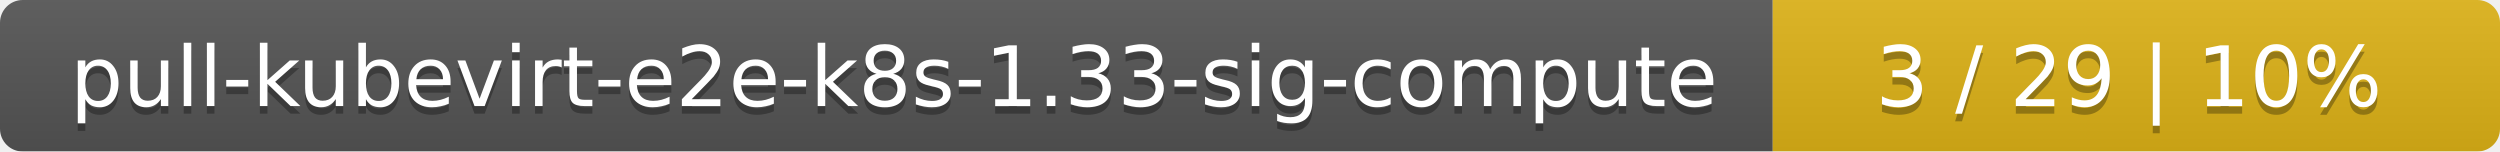
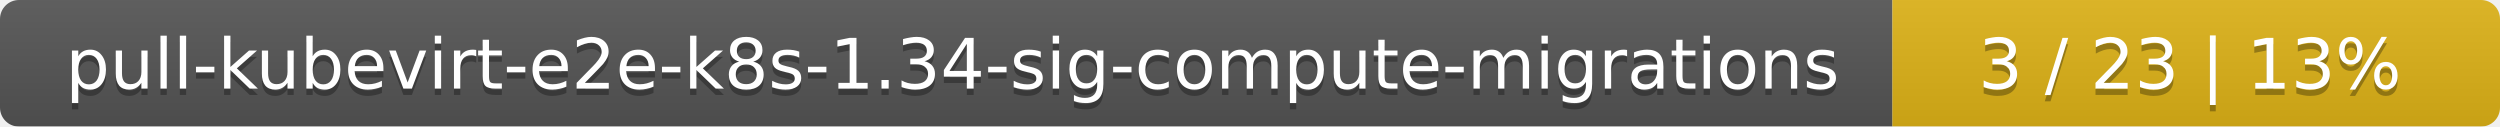
- <svg xmlns="http://www.w3.org/2000/svg" width="330" height="20">
+ <svg xmlns="http://www.w3.org/2000/svg" width="395" height="20">
  <linearGradient id="smooth" x2="0" y2="100%">
    <stop offset="0" stop-color="#bbb" stop-opacity=".1" />
    <stop offset="1" stop-opacity=".1" />
  </linearGradient>
  <mask id="round">
-     <rect width="330" height="20" rx="3" fill="#fff" />
+     <rect width="395" height="20" rx="3" fill="#fff" />
  </mask>
  <g mask="url(#round)">
-     <rect width="234" height="20" fill="#555" />
-     <rect x="234" width="96" height="20" fill="#dfb317" />
-     <rect width="330" height="20" fill="url(#smooth)" />
+     <rect width="299" height="20" fill="#555" />
+     <rect x="299" width="96" height="20" fill="#dfb317" />
+     <rect width="395" height="20" fill="url(#smooth)" />
  </g>
  <g fill="#fff" text-anchor="middle" font-family="DejaVu Sans,Verdana,Geneva,sans-serif" font-size="11">
-     <text x="118" y="15" fill="#010101" fill-opacity=".3">pull-kubevirt-e2e-k8s-1.33-sig-compute</text>
-     <text x="118" y="14">pull-kubevirt-e2e-k8s-1.33-sig-compute</text>
-     <text x="281" y="15" fill="#010101" fill-opacity=".3">3 / 29    |    10%</text>
-     <text x="281" y="14">3 / 29    |    10%</text>
+     <text x="150.5" y="15" fill="#010101" fill-opacity=".3">pull-kubevirt-e2e-k8s-1.34-sig-compute-migrations</text>
+     <text x="150.5" y="14">pull-kubevirt-e2e-k8s-1.34-sig-compute-migrations</text>
+     <text x="346" y="15" fill="#010101" fill-opacity=".3">3 / 23    |    13%</text>
+     <text x="346" y="14">3 / 23    |    13%</text>
  </g>
</svg>
